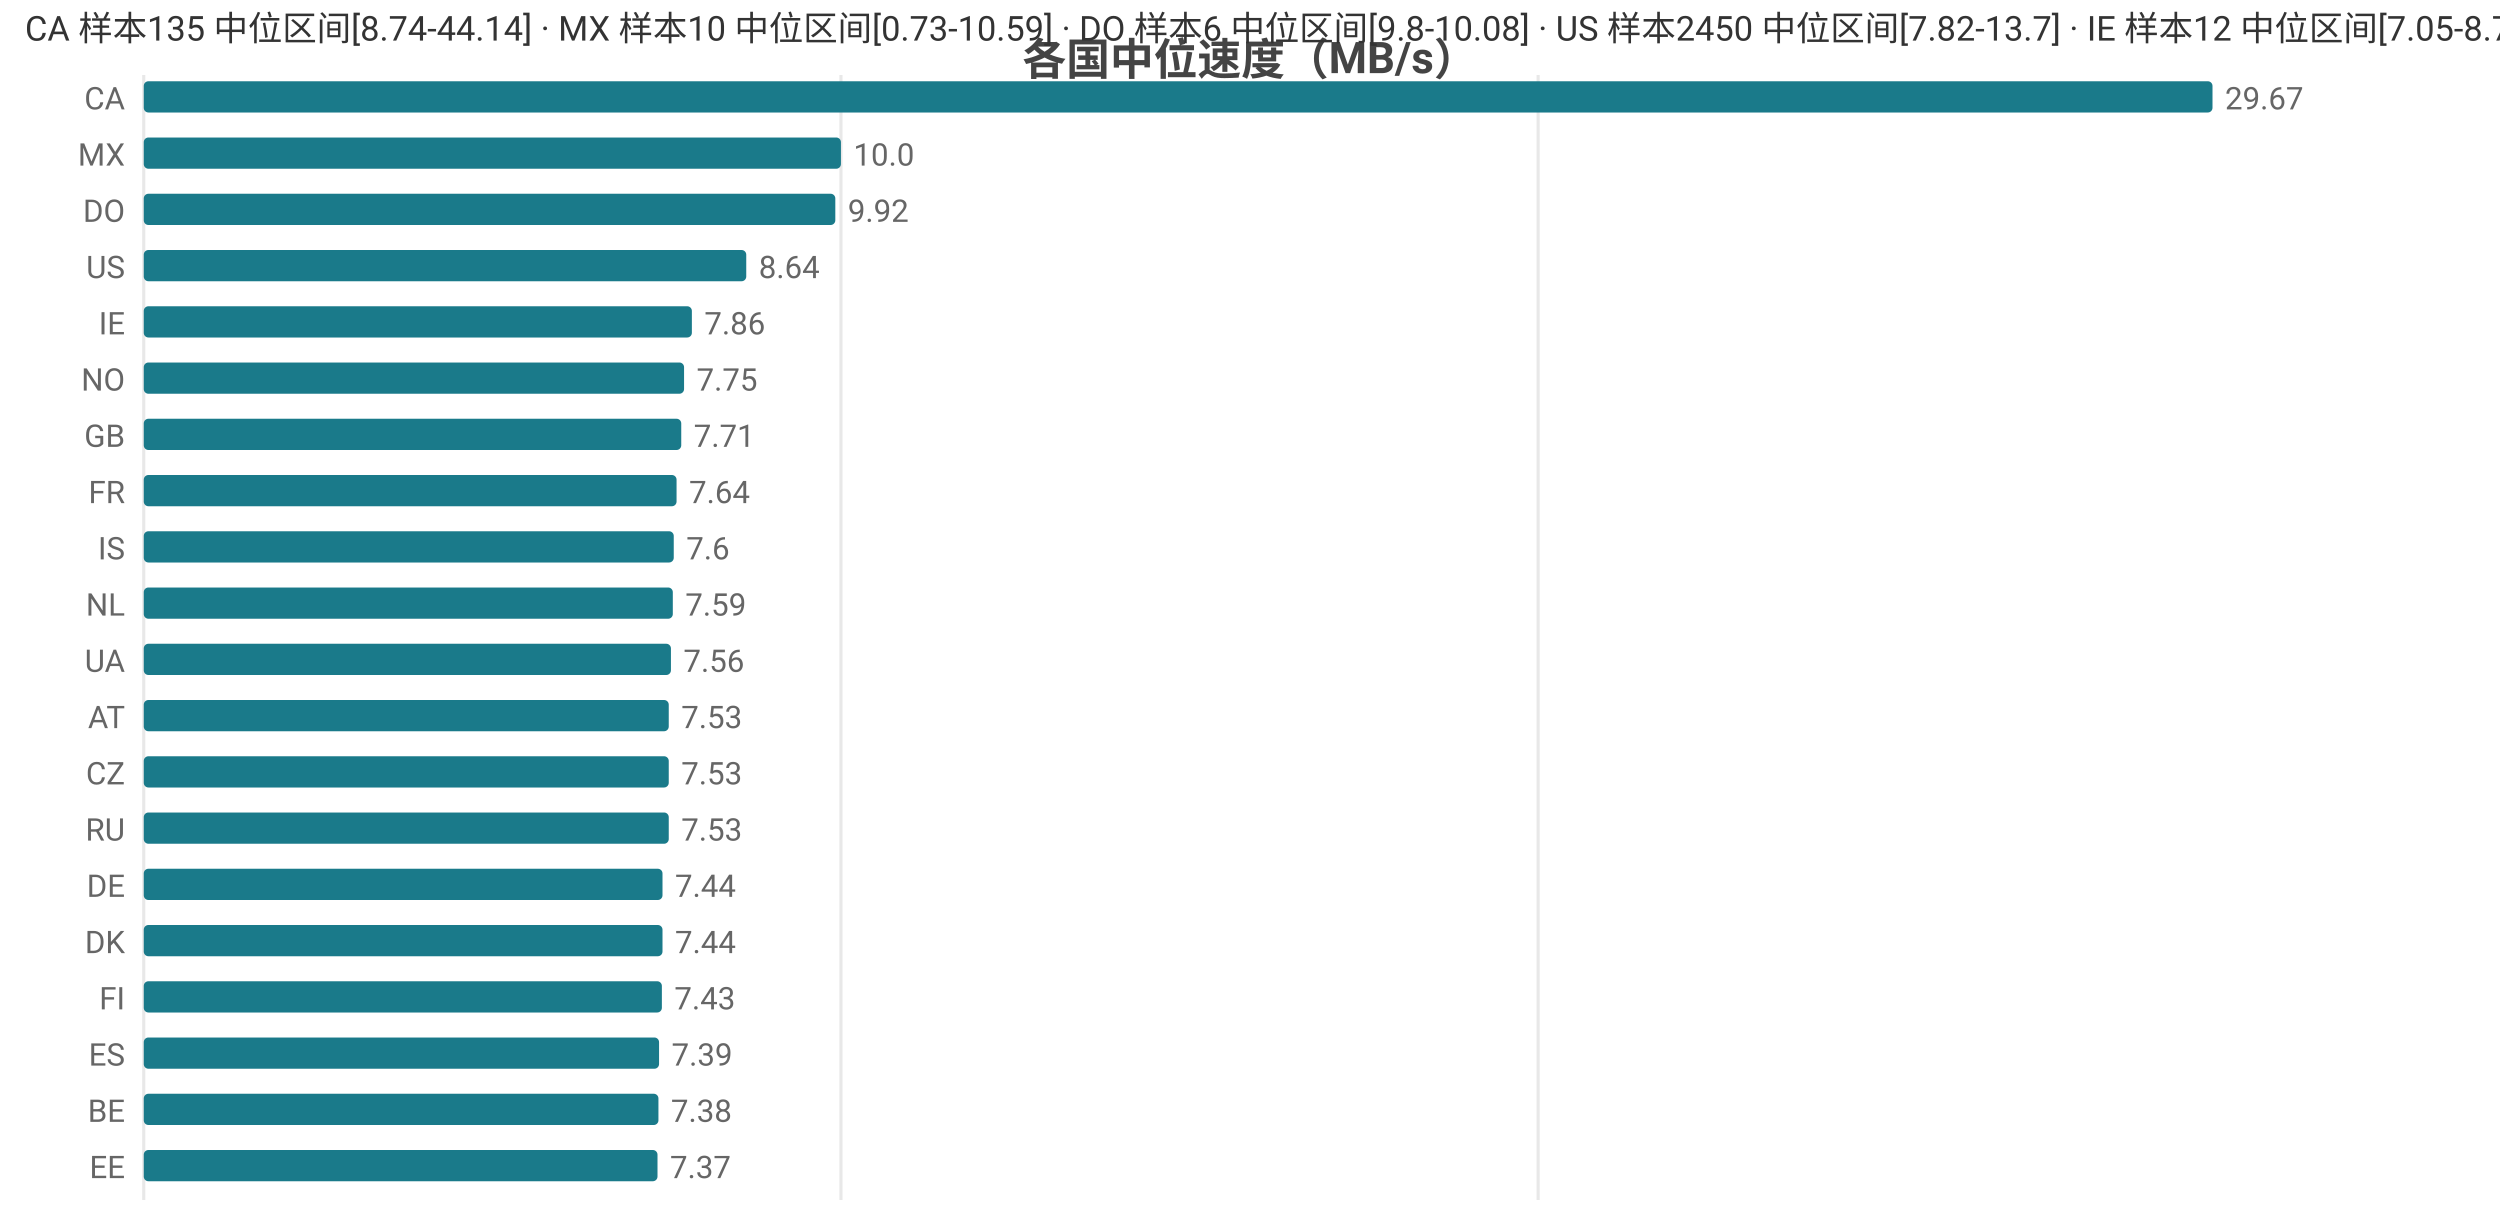
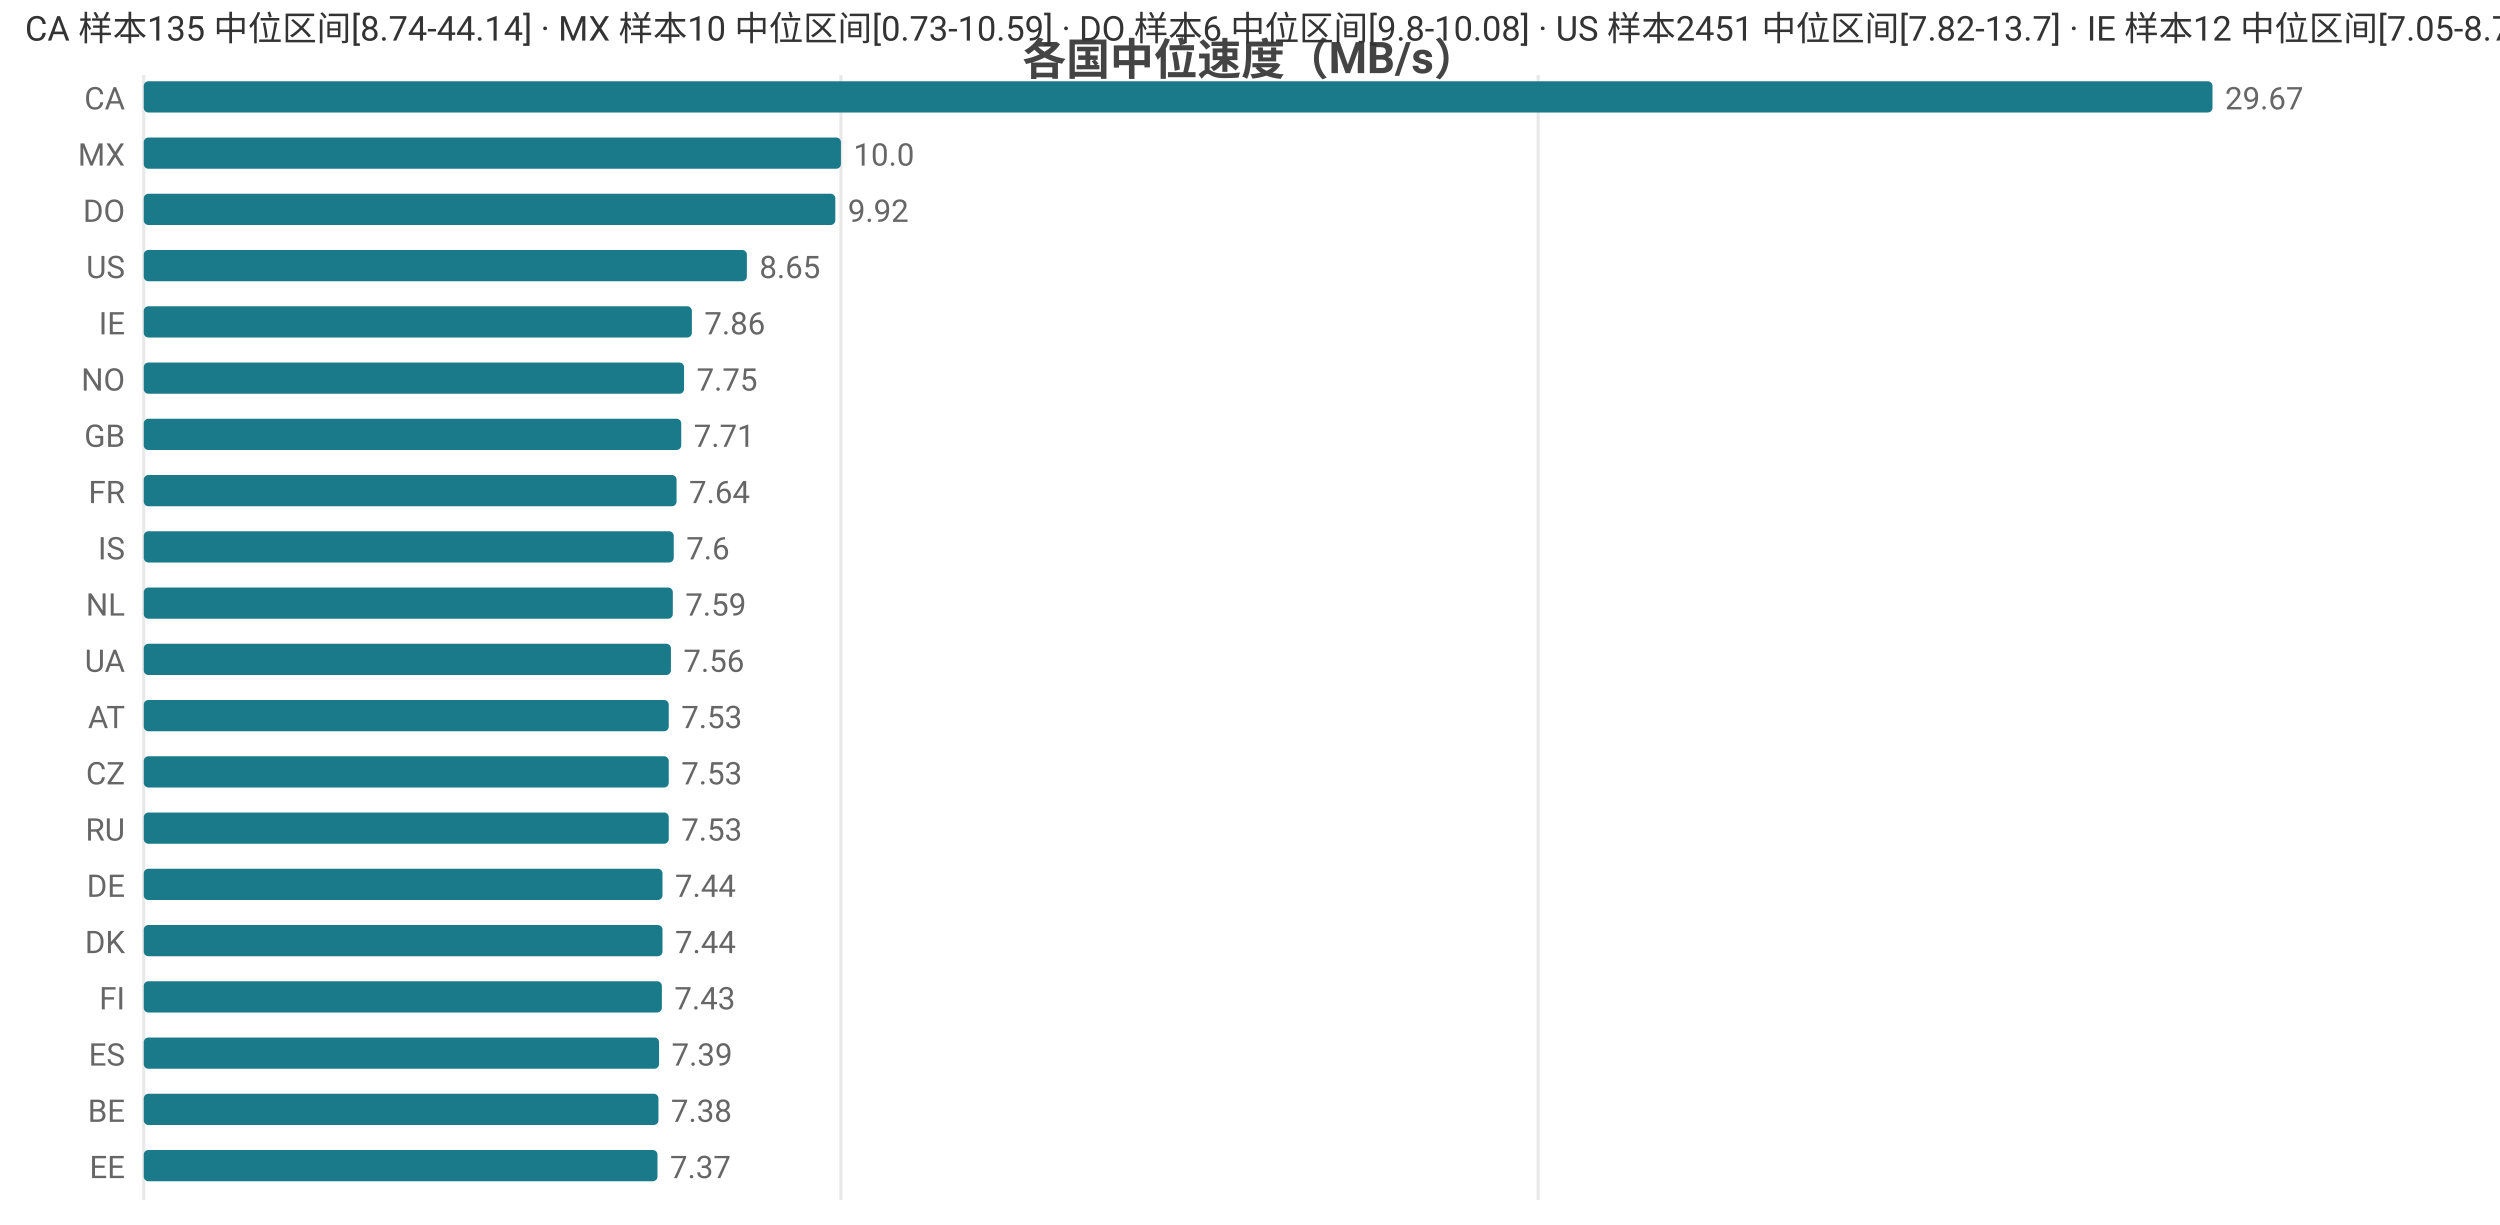
<svg xmlns="http://www.w3.org/2000/svg" width="800" height="392" viewBox="0 0 800 392">
  <rect width="800" height="392" fill="#ffffff" />
  <style>text{font-family:system-ui,-apple-system,'Segoe UI',Roboto,'PingFang SC','Microsoft YaHei','Noto Sans CJK SC',sans-serif}.g{stroke:#e8e8e8;stroke-width:1}.a{stroke:#999;stroke-width:1}.t{font-size:10px;fill:#666}.m{font-size:10px;text-anchor:middle;fill:#666}.e{font-size:10px;text-anchor:end;fill:#666}.l{font-size:11px;fill:#333}.tt{font-size:14px;font-weight:600;text-anchor:middle;fill:#444}.em{font-size:13px;text-anchor:middle;fill:#999}</style>
  <text class="tt" x="400.0" y="24">各国中位速度（MB/s）</text>
  <line class="g" x1="46" y1="24" x2="46" y2="384" />
  <line class="g" x1="269.1" y1="24" x2="269.1" y2="384" />
  <line class="g" x1="492.2" y1="24" x2="492.2" y2="384" />
  <text class="e" x="40" y="35">CA</text>
  <rect x="46" y="26" width="662" height="10" fill="#1a7a8a" rx="1.5" />
  <text class="t" x="712" y="35">29.67</text>
  <text class="e" x="40" y="53">MX</text>
  <rect x="46" y="44" width="223.1" height="10" fill="#1a7a8a" rx="1.5" />
  <text class="t" x="273.1" y="53">10.0</text>
  <text class="e" x="40" y="71">DO</text>
  <rect x="46" y="62" width="221.3" height="10" fill="#1a7a8a" rx="1.5" />
  <text class="t" x="271.3" y="71">9.92</text>
  <text class="e" x="40" y="89">US</text>
-   <rect x="46" y="80" width="192.8" height="10" fill="#1a7a8a" rx="1.5" />
-   <text class="t" x="242.8" y="89">8.64</text>
+   <rect x="46" y="80" width="193.0" height="10" fill="#1a7a8a" rx="1.5" />
+   <text class="t" x="243.0" y="89">8.65</text>
  <text class="e" x="40" y="107">IE</text>
  <rect x="46" y="98" width="175.4" height="10" fill="#1a7a8a" rx="1.5" />
  <text class="t" x="225.4" y="107">7.86</text>
  <text class="e" x="40" y="125">NO</text>
  <rect x="46" y="116" width="172.9" height="10" fill="#1a7a8a" rx="1.5" />
  <text class="t" x="222.9" y="125">7.75</text>
  <text class="e" x="40" y="143">GB</text>
  <rect x="46" y="134" width="172.0" height="10" fill="#1a7a8a" rx="1.5" />
  <text class="t" x="222.0" y="143">7.71</text>
  <text class="e" x="40" y="161">FR</text>
  <rect x="46" y="152" width="170.5" height="10" fill="#1a7a8a" rx="1.5" />
  <text class="t" x="220.5" y="161">7.64</text>
  <text class="e" x="40" y="179">IS</text>
  <rect x="46" y="170" width="169.6" height="10" fill="#1a7a8a" rx="1.5" />
  <text class="t" x="219.6" y="179">7.6</text>
  <text class="e" x="40" y="197">NL</text>
  <rect x="46" y="188" width="169.3" height="10" fill="#1a7a8a" rx="1.5" />
  <text class="t" x="219.3" y="197">7.59</text>
  <text class="e" x="40" y="215">UA</text>
  <rect x="46" y="206" width="168.7" height="10" fill="#1a7a8a" rx="1.5" />
  <text class="t" x="218.7" y="215">7.56</text>
  <text class="e" x="40" y="233">AT</text>
  <rect x="46" y="224" width="168.0" height="10" fill="#1a7a8a" rx="1.5" />
  <text class="t" x="218.0" y="233">7.53</text>
  <text class="e" x="40" y="251">CZ</text>
  <rect x="46" y="242" width="168.0" height="10" fill="#1a7a8a" rx="1.5" />
  <text class="t" x="218.0" y="251">7.53</text>
  <text class="e" x="40" y="269">RU</text>
  <rect x="46" y="260" width="168.0" height="10" fill="#1a7a8a" rx="1.5" />
  <text class="t" x="218.0" y="269">7.53</text>
  <text class="e" x="40" y="287">DE</text>
  <rect x="46" y="278" width="166.0" height="10" fill="#1a7a8a" rx="1.5" />
  <text class="t" x="216.0" y="287">7.44</text>
  <text class="e" x="40" y="305">DK</text>
  <rect x="46" y="296" width="166.0" height="10" fill="#1a7a8a" rx="1.5" />
  <text class="t" x="216.0" y="305">7.44</text>
  <text class="e" x="40" y="323">FI</text>
  <rect x="46" y="314" width="165.8" height="10" fill="#1a7a8a" rx="1.5" />
  <text class="t" x="215.8" y="323">7.43</text>
  <text class="e" x="40" y="341">ES</text>
  <rect x="46" y="332" width="164.9" height="10" fill="#1a7a8a" rx="1.5" />
  <text class="t" x="214.9" y="341">7.39</text>
  <text class="e" x="40" y="359">BE</text>
  <rect x="46" y="350" width="164.7" height="10" fill="#1a7a8a" rx="1.5" />
  <text class="t" x="214.7" y="359">7.38</text>
  <text class="e" x="40" y="377">EE</text>
  <rect x="46" y="368" width="164.4" height="10" fill="#1a7a8a" rx="1.5" />
  <text class="t" x="214.4" y="377">7.37</text>
-   <text class="l" x="8" y="13">CA 样本135 中位区间[8.74-44.14] · MX 样本10 中位区间[0.73-10.59] · DO 样本6 中位区间[9.8-10.08] · US 样本2450 中位区间[7.82-13.7] · IE 样本12 中位区间[7.05-8.75]</text>
+   <text class="l" x="8" y="13">CA 样本135 中位区间[8.74-44.14] · MX 样本10 中位区间[0.73-10.59] · DO 样本6 中位区间[9.8-10.08] · US 样本2451 中位区间[7.82-13.7] · IE 样本12 中位区间[7.05-8.75]</text>
</svg>
